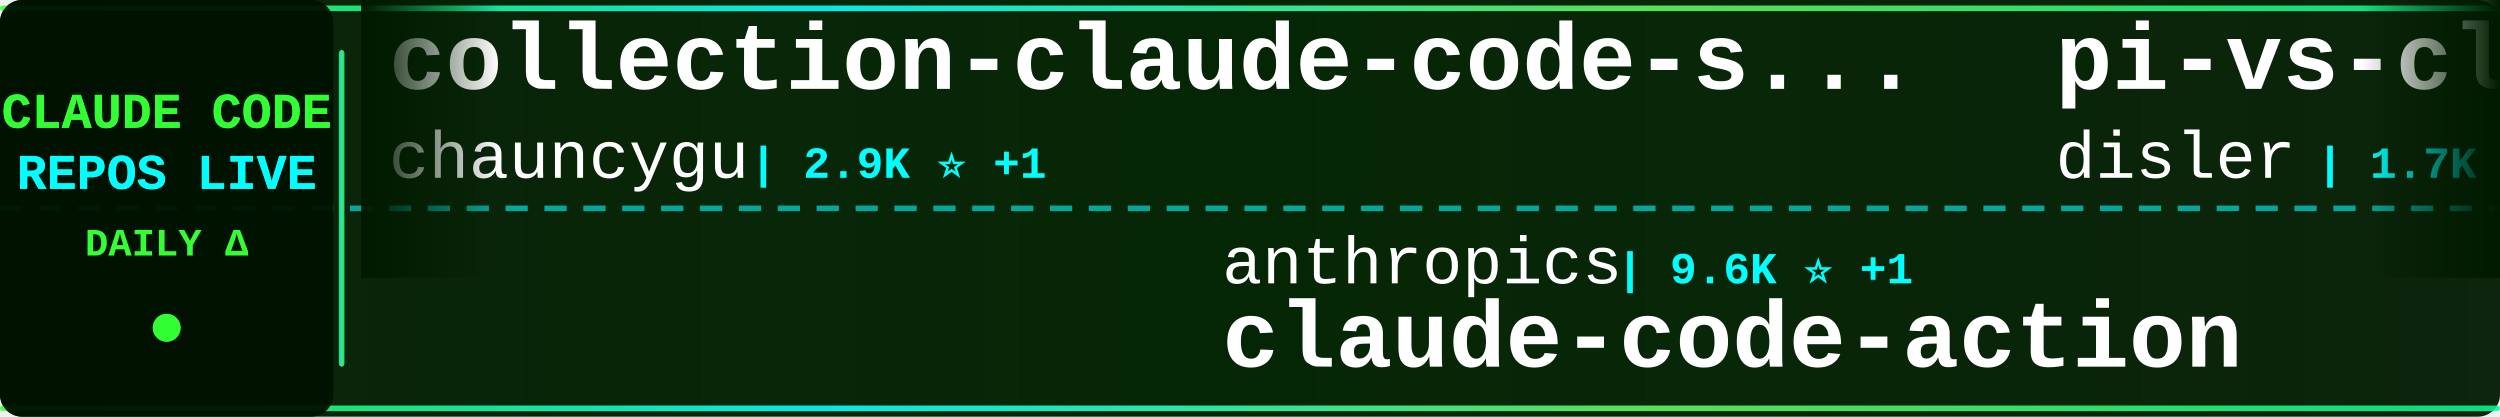
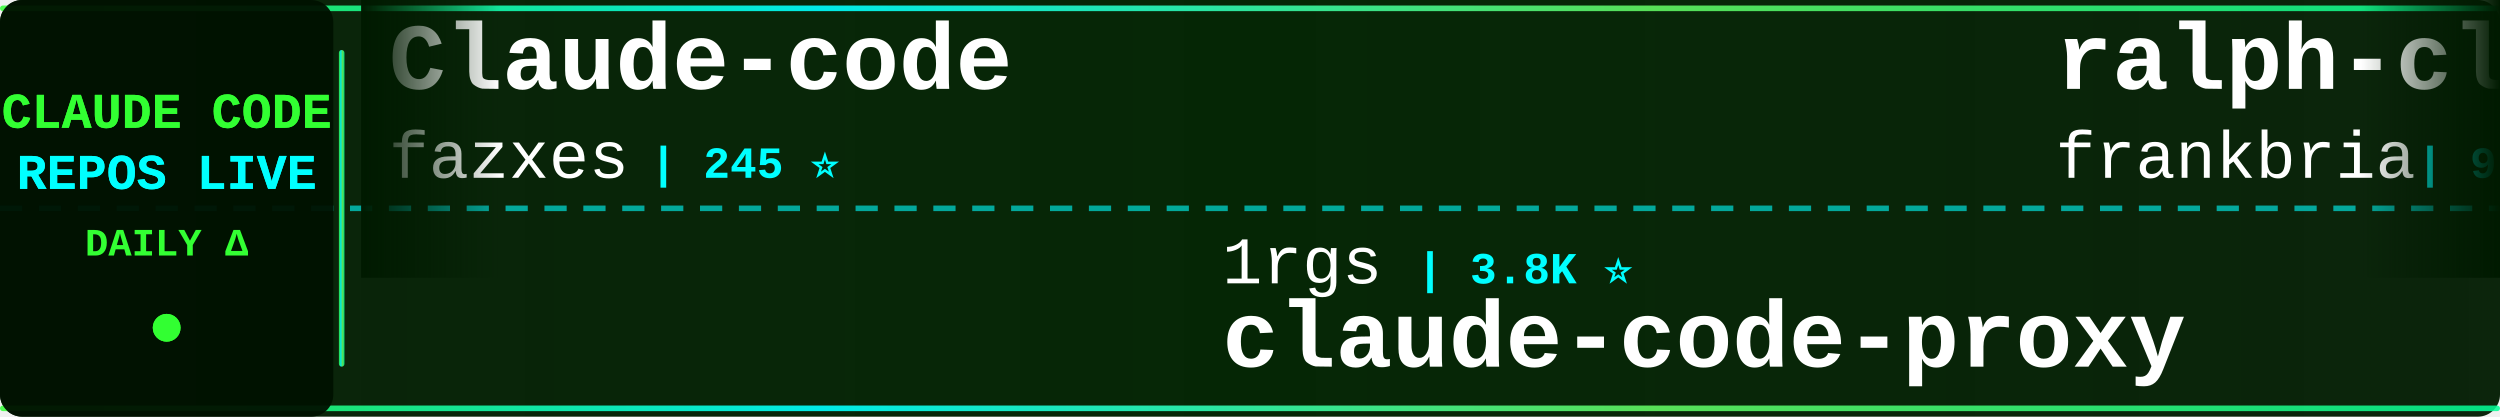
<svg xmlns="http://www.w3.org/2000/svg" width="900" height="150">
  <defs>
    <linearGradient id="tickerBg" x1="0%" y1="0%" x2="100%" y2="0%">
      <stop offset="0%" style="stop-color:#001a00;stop-opacity:0.95" />
      <stop offset="50%" style="stop-color:#002200;stop-opacity:0.98" />
      <stop offset="100%" style="stop-color:#001a00;stop-opacity:0.95" />
    </linearGradient>
    <linearGradient id="borderGrad" x1="0%" y1="0%" x2="100%" y2="0%">
      <stop offset="0%" style="stop-color:#33ff33;stop-opacity:0.85">
        <animate attributeName="stop-opacity" values="0.85;1;0.85" dur="2s" repeatCount="indefinite" />
      </stop>
      <stop offset="33%" style="stop-color:#00ffff;stop-opacity:0.9">
        <animate attributeName="stop-opacity" values="0.9;1;0.9" dur="2.2s" repeatCount="indefinite" />
      </stop>
      <stop offset="66%" style="stop-color:#66ff66;stop-opacity:0.85">
        <animate attributeName="stop-opacity" values="0.85;1;0.85" dur="1.8s" repeatCount="indefinite" />
      </stop>
      <stop offset="100%" style="stop-color:#00ff99;stop-opacity:0.85">
        <animate attributeName="stop-opacity" values="0.85;1;0.85" dur="2s" repeatCount="indefinite" />
      </stop>
    </linearGradient>
    <filter id="textGlow">
      <feGaussianBlur stdDeviation="0.1" result="coloredBlur" />
      <feMerge>
        <feMergeNode in="coloredBlur" />
        <feMergeNode in="SourceGraphic" />
      </feMerge>
    </filter>
    <filter id="metricGlow">
      <feGaussianBlur stdDeviation="0.2" result="coloredBlur" />
      <feMerge>
        <feMergeNode in="coloredBlur" />
        <feMergeNode in="SourceGraphic" />
      </feMerge>
    </filter>
    <linearGradient id="leftFade" x1="0%" y1="0%" x2="100%" y2="0%">
      <stop offset="0%" style="stop-color:#001a00;stop-opacity:1" />
      <stop offset="100%" style="stop-color:#001a00;stop-opacity:0" />
    </linearGradient>
    <linearGradient id="rightFade" x1="0%" y1="0%" x2="100%" y2="0%">
      <stop offset="0%" style="stop-color:#001a00;stop-opacity:0" />
      <stop offset="100%" style="stop-color:#001a00;stop-opacity:1" />
    </linearGradient>
  </defs>
  <rect width="900" height="150" fill="url(#tickerBg)" rx="8" />
  <rect x="0" y="2" width="900" height="2" fill="url(#borderGrad)" rx="1" />
  <rect x="0" y="146" width="900" height="2" fill="url(#borderGrad)" rx="1" />
  <line x1="0" y1="75" x2="900" y2="75" stroke="#00ffff" stroke-width="2" stroke-dasharray="8 6" opacity="0.6" />
  <rect x="0" y="0" width="120" height="150" fill="#001100" opacity="0.95" rx="8" />
  <text x="60" y="46" font-family="'Courier New', monospace" font-size="18" font-weight="bold" fill="#33ff33" text-anchor="middle" filter="url(#textGlow)">
    CLAUDE CODE
  </text>
  <text x="60" y="68" font-family="'Courier New', monospace" font-size="18" font-weight="bold" fill="#00ffff" text-anchor="middle" filter="url(#textGlow)">
    REPOS LIVE
  </text>
  <text x="60" y="92" font-family="'Courier New', monospace" font-size="14" font-weight="bold" fill="#33ff33" text-anchor="middle">
    DAILY Δ
  </text>
  <circle cx="60" cy="118" r="5" fill="#33ff33" filter="url(#metricGlow)">
    <animate attributeName="r" values="4;6;4" dur="1.5s" repeatCount="indefinite" />
    <animate attributeName="opacity" values="0.6;1;0.6" dur="1.5s" repeatCount="indefinite" />
  </circle>
  <rect x="122" y="18" width="2" height="114" fill="url(#borderGrad)" rx="1" />
  <clipPath id="tickerClip">
    <rect x="130" y="0" width="770" height="150" />
  </clipPath>
  <g clip-path="url(#tickerClip)">
    <g id="tickerItems">
      <animateTransform attributeName="transform" attributeType="XML" type="translate" from="0 0" to="-3000 0" dur="54s" repeatCount="indefinite" />
      <g transform="translate(0, 0)">
+         <text x="140" y="32" font-family="'Courier New', monospace" font-size="34" font-weight="bold" fill="#ffffff">Claude-code</text>
+         <text x="140" y="64" font-family="'Courier New', monospace" font-size="24" font-weight="normal" fill="#ffffff" opacity="1.0">fazxes</text>
+         <text x="234" y="64" font-family="'Courier New', monospace" font-size="16" font-weight="bold" fill="#00ffff"> | 245 ⭐</text>
+       </g>
+       <g transform="translate(300, 0)">
+         <text x="140" y="102" font-family="'Courier New', monospace" font-size="24" font-weight="normal" fill="#ffffff" opacity="1.0">1rgs</text>
+         <text x="210" y="102" font-family="'Courier New', monospace" font-size="16" font-weight="bold" fill="#00ffff"> | 3.8K ⭐</text>
+         <text x="140" y="132" font-family="'Courier New', monospace" font-size="34" font-weight="bold" fill="#ffffff">claude-code-proxy</text>
+       </g>
+       <g transform="translate(600, 0)">
+         <text x="140" y="32" font-family="'Courier New', monospace" font-size="34" font-weight="bold" fill="#ffffff">ralph-claude-code</text>
+         <text x="140" y="64" font-family="'Courier New', monospace" font-size="24" font-weight="normal" fill="#ffffff" opacity="1.0">frankbria</text>
+         <text x="270" y="64" font-family="'Courier New', monospace" font-size="16" font-weight="bold" fill="#00ffff"> | 9.7K ⭐</text>
+       </g>
+       <g transform="translate(900, 0)">
+         <text x="140" y="102" font-family="'Courier New', monospace" font-size="24" font-weight="normal" fill="#ffffff" opacity="1.0">Chachamaru127</text>
+         <text x="318" y="102" font-family="'Courier New', monospace" font-size="16" font-weight="bold" fill="#00ffff"> | 3.2K ⭐</text>
+         <text x="140" y="132" font-family="'Courier New', monospace" font-size="34" font-weight="bold" fill="#ffffff">claude-code-harness</text>
+       </g>
+       <g transform="translate(1200, 0)">
        <text x="140" y="32" font-family="'Courier New', monospace" font-size="34" font-weight="bold" fill="#ffffff">collection-claude-code-s...</text>
        <text x="140" y="64" font-family="'Courier New', monospace" font-size="24" font-weight="normal" fill="#ffffff" opacity="1.0">chauncygu</text>
-         <text x="270" y="64" font-family="'Courier New', monospace" font-size="16" font-weight="bold" fill="#00ffff"> | 2.9K ⭐ +1</text>
-       </g>
-       <g transform="translate(300, 0)">
-         <text x="140" y="102" font-family="'Courier New', monospace" font-size="24" font-weight="normal" fill="#ffffff" opacity="1.0">anthropics</text>
-         <text x="282" y="102" font-family="'Courier New', monospace" font-size="16" font-weight="bold" fill="#00ffff"> | 9.6K ⭐ +1</text>
-         <text x="140" y="132" font-family="'Courier New', monospace" font-size="34" font-weight="bold" fill="#ffffff">claude-code-action</text>
-       </g>
-       <g transform="translate(600, 0)">
-         <text x="140" y="32" font-family="'Courier New', monospace" font-size="34" font-weight="bold" fill="#ffffff">pi-vs-claude-code</text>
-         <text x="140" y="64" font-family="'Courier New', monospace" font-size="24" font-weight="normal" fill="#ffffff" opacity="1.0">disler</text>
-         <text x="234" y="64" font-family="'Courier New', monospace" font-size="16" font-weight="bold" fill="#00ffff"> | 1.7K ⭐</text>
-       </g>
-       <g transform="translate(900, 0)">
-         <text x="140" y="102" font-family="'Courier New', monospace" font-size="24" font-weight="normal" fill="#ffffff" opacity="1.0">FlorianBruniaux</text>
-         <text x="342" y="102" font-family="'Courier New', monospace" font-size="16" font-weight="bold" fill="#00ffff"> | 6.2K ⭐ +1</text>
-         <text x="140" y="132" font-family="'Courier New', monospace" font-size="34" font-weight="bold" fill="#ffffff">claude-code-ultimate-gui...</text>
-       </g>
-       <g transform="translate(1200, 0)">
-         <text x="140" y="32" font-family="'Courier New', monospace" font-size="34" font-weight="bold" fill="#ffffff">oh-my-claudecode</text>
-         <text x="140" y="64" font-family="'Courier New', monospace" font-size="24" font-weight="normal" fill="#ffffff" opacity="1.0">Yeachan-Heo</text>
-         <text x="294" y="64" font-family="'Courier New', monospace" font-size="16" font-weight="bold" fill="#00ffff"> | 40.1K ⭐ +3</text>
+         <text x="270" y="64" font-family="'Courier New', monospace" font-size="16" font-weight="bold" fill="#00ffff"> | 2.9K ⭐</text>
      </g>
      <g transform="translate(1500, 0)">
-         <text x="140" y="102" font-family="'Courier New', monospace" font-size="24" font-weight="normal" fill="#ffffff" opacity="1.0">huangjia2019</text>
-         <text x="306" y="102" font-family="'Courier New', monospace" font-size="16" font-weight="bold" fill="#00ffff"> | 1.1K ⭐ +1</text>
-         <text x="140" y="132" font-family="'Courier New', monospace" font-size="34" font-weight="bold" fill="#ffffff">claude-code-engineering</text>
+         <text x="140" y="102" font-family="'Courier New', monospace" font-size="24" font-weight="normal" fill="#ffffff" opacity="1.0">VILA-Lab</text>
+         <text x="258" y="102" font-family="'Courier New', monospace" font-size="16" font-weight="bold" fill="#00ffff"> | 2.2K ⭐ +1</text>
+         <text x="140" y="132" font-family="'Courier New', monospace" font-size="34" font-weight="bold" fill="#ffffff">Dive-into-Claude-Code</text>
      </g>
      <g transform="translate(1800, 0)">
-         <text x="140" y="32" font-family="'Courier New', monospace" font-size="34" font-weight="bold" fill="#ffffff">claude-coder</text>
-         <text x="140" y="64" font-family="'Courier New', monospace" font-size="24" font-weight="normal" fill="#ffffff" opacity="1.0">kodu-ai</text>
-         <text x="246" y="64" font-family="'Courier New', monospace" font-size="16" font-weight="bold" fill="#00ffff"> | 5.2K ⭐</text>
+         <text x="140" y="32" font-family="'Courier New', monospace" font-size="34" font-weight="bold" fill="#ffffff">Claude-Code</text>
+         <text x="140" y="64" font-family="'Courier New', monospace" font-size="24" font-weight="normal" fill="#ffffff" opacity="1.0">pengchengneo</text>
+         <text x="306" y="64" font-family="'Courier New', monospace" font-size="16" font-weight="bold" fill="#00ffff"> | 1.8K ⭐ +1</text>
      </g>
      <g transform="translate(2100, 0)">
-         <text x="140" y="102" font-family="'Courier New', monospace" font-size="24" font-weight="normal" fill="#ffffff" opacity="1.0">liuup</text>
-         <text x="222" y="102" font-family="'Courier New', monospace" font-size="16" font-weight="bold" fill="#00ffff"> | 4.0K ⭐</text>
-         <text x="140" y="132" font-family="'Courier New', monospace" font-size="34" font-weight="bold" fill="#ffffff">claude-code-analysis</text>
+         <text x="140" y="102" font-family="'Courier New', monospace" font-size="24" font-weight="normal" fill="#ffffff" opacity="1.0">OneRedOak</text>
+         <text x="270" y="102" font-family="'Courier New', monospace" font-size="16" font-weight="bold" fill="#00ffff"> | 3.9K ⭐ +1</text>
+         <text x="140" y="132" font-family="'Courier New', monospace" font-size="34" font-weight="bold" fill="#ffffff">claude-code-workflows</text>
      </g>
      <g transform="translate(2400, 0)">
-         <text x="140" y="32" font-family="'Courier New', monospace" font-size="34" font-weight="bold" fill="#ffffff">claude-code-book</text>
-         <text x="140" y="64" font-family="'Courier New', monospace" font-size="24" font-weight="normal" fill="#ffffff" opacity="1.0">lintsinghua</text>
-         <text x="294" y="64" font-family="'Courier New', monospace" font-size="16" font-weight="bold" fill="#00ffff"> | 4.3K ⭐</text>
+         <text x="140" y="32" font-family="'Courier New', monospace" font-size="34" font-weight="bold" fill="#ffffff">claude-code-source-code</text>
+         <text x="140" y="64" font-family="'Courier New', monospace" font-size="24" font-weight="normal" fill="#ffffff" opacity="1.0">777genius</text>
+         <text x="270" y="64" font-family="'Courier New', monospace" font-size="16" font-weight="bold" fill="#00ffff"> | 936 ⭐</text>
      </g>
      <g transform="translate(2700, 0)">
-         <text x="140" y="102" font-family="'Courier New', monospace" font-size="24" font-weight="normal" fill="#ffffff" opacity="1.0">fazxes</text>
-         <text x="234" y="102" font-family="'Courier New', monospace" font-size="16" font-weight="bold" fill="#00ffff"> | 245 ⭐</text>
-         <text x="140" y="132" font-family="'Courier New', monospace" font-size="34" font-weight="bold" fill="#ffffff">Claude-code</text>
+         <text x="140" y="102" font-family="'Courier New', monospace" font-size="24" font-weight="normal" fill="#ffffff" opacity="1.0">krusemediallc</text>
+         <text x="318" y="102" font-family="'Courier New', monospace" font-size="16" font-weight="bold" fill="#00ffff"> | 1.6K ⭐</text>
+         <text x="140" y="132" font-family="'Courier New', monospace" font-size="34" font-weight="bold" fill="#ffffff">arcads-claude-code</text>
      </g>
      <g transform="translate(3000, 0)">
-         <text x="140" y="32" font-family="'Courier New', monospace" font-size="34" font-weight="bold" fill="#ffffff">collection-claude-code-s...</text>
-         <text x="140" y="64" font-family="'Courier New', monospace" font-size="24" font-weight="normal" fill="#ffffff" opacity="1.0">chauncygu</text>
-         <text x="270" y="64" font-family="'Courier New', monospace" font-size="16" font-weight="bold" fill="#00ffff"> | 2.9K ⭐ +1</text>
+         <text x="140" y="32" font-family="'Courier New', monospace" font-size="34" font-weight="bold" fill="#ffffff">Claude-code</text>
+         <text x="140" y="64" font-family="'Courier New', monospace" font-size="24" font-weight="normal" fill="#ffffff" opacity="1.0">fazxes</text>
+         <text x="234" y="64" font-family="'Courier New', monospace" font-size="16" font-weight="bold" fill="#00ffff"> | 245 ⭐</text>
      </g>
      <g transform="translate(3300, 0)">
-         <text x="140" y="102" font-family="'Courier New', monospace" font-size="24" font-weight="normal" fill="#ffffff" opacity="1.0">anthropics</text>
-         <text x="282" y="102" font-family="'Courier New', monospace" font-size="16" font-weight="bold" fill="#00ffff"> | 9.6K ⭐ +1</text>
-         <text x="140" y="132" font-family="'Courier New', monospace" font-size="34" font-weight="bold" fill="#ffffff">claude-code-action</text>
+         <text x="140" y="102" font-family="'Courier New', monospace" font-size="24" font-weight="normal" fill="#ffffff" opacity="1.0">1rgs</text>
+         <text x="210" y="102" font-family="'Courier New', monospace" font-size="16" font-weight="bold" fill="#00ffff"> | 3.8K ⭐</text>
+         <text x="140" y="132" font-family="'Courier New', monospace" font-size="34" font-weight="bold" fill="#ffffff">claude-code-proxy</text>
      </g>
      <g transform="translate(3600, 0)">
-         <text x="140" y="32" font-family="'Courier New', monospace" font-size="34" font-weight="bold" fill="#ffffff">pi-vs-claude-code</text>
-         <text x="140" y="64" font-family="'Courier New', monospace" font-size="24" font-weight="normal" fill="#ffffff" opacity="1.0">disler</text>
-         <text x="234" y="64" font-family="'Courier New', monospace" font-size="16" font-weight="bold" fill="#00ffff"> | 1.7K ⭐</text>
+         <text x="140" y="32" font-family="'Courier New', monospace" font-size="34" font-weight="bold" fill="#ffffff">ralph-claude-code</text>
+         <text x="140" y="64" font-family="'Courier New', monospace" font-size="24" font-weight="normal" fill="#ffffff" opacity="1.0">frankbria</text>
+         <text x="270" y="64" font-family="'Courier New', monospace" font-size="16" font-weight="bold" fill="#00ffff"> | 9.7K ⭐</text>
      </g>
      <g transform="translate(3900, 0)">
-         <text x="140" y="102" font-family="'Courier New', monospace" font-size="24" font-weight="normal" fill="#ffffff" opacity="1.0">FlorianBruniaux</text>
-         <text x="342" y="102" font-family="'Courier New', monospace" font-size="16" font-weight="bold" fill="#00ffff"> | 6.2K ⭐ +1</text>
-         <text x="140" y="132" font-family="'Courier New', monospace" font-size="34" font-weight="bold" fill="#ffffff">claude-code-ultimate-gui...</text>
+         <text x="140" y="102" font-family="'Courier New', monospace" font-size="24" font-weight="normal" fill="#ffffff" opacity="1.0">Chachamaru127</text>
+         <text x="318" y="102" font-family="'Courier New', monospace" font-size="16" font-weight="bold" fill="#00ffff"> | 3.2K ⭐</text>
+         <text x="140" y="132" font-family="'Courier New', monospace" font-size="34" font-weight="bold" fill="#ffffff">claude-code-harness</text>
      </g>
    </g>
  </g>
  <rect x="130" y="0" width="50" height="100" fill="url(#leftFade)" />
  <rect x="850" y="0" width="50" height="100" fill="url(#rightFade)" />
</svg>
